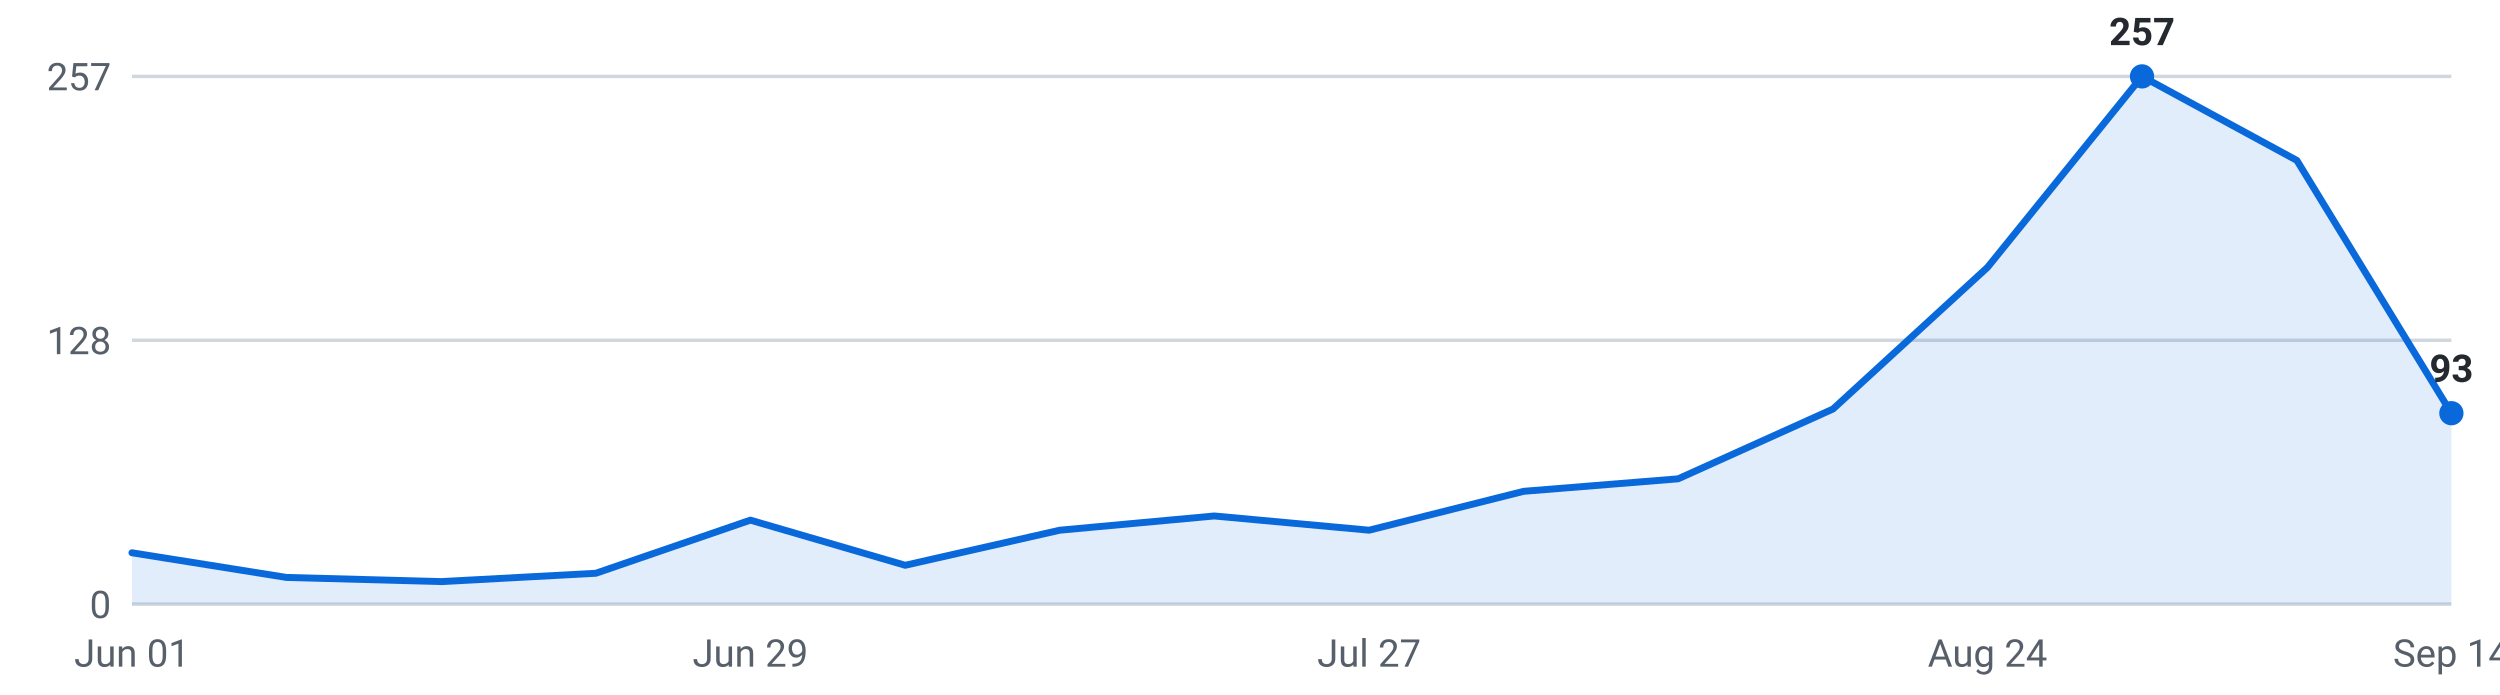
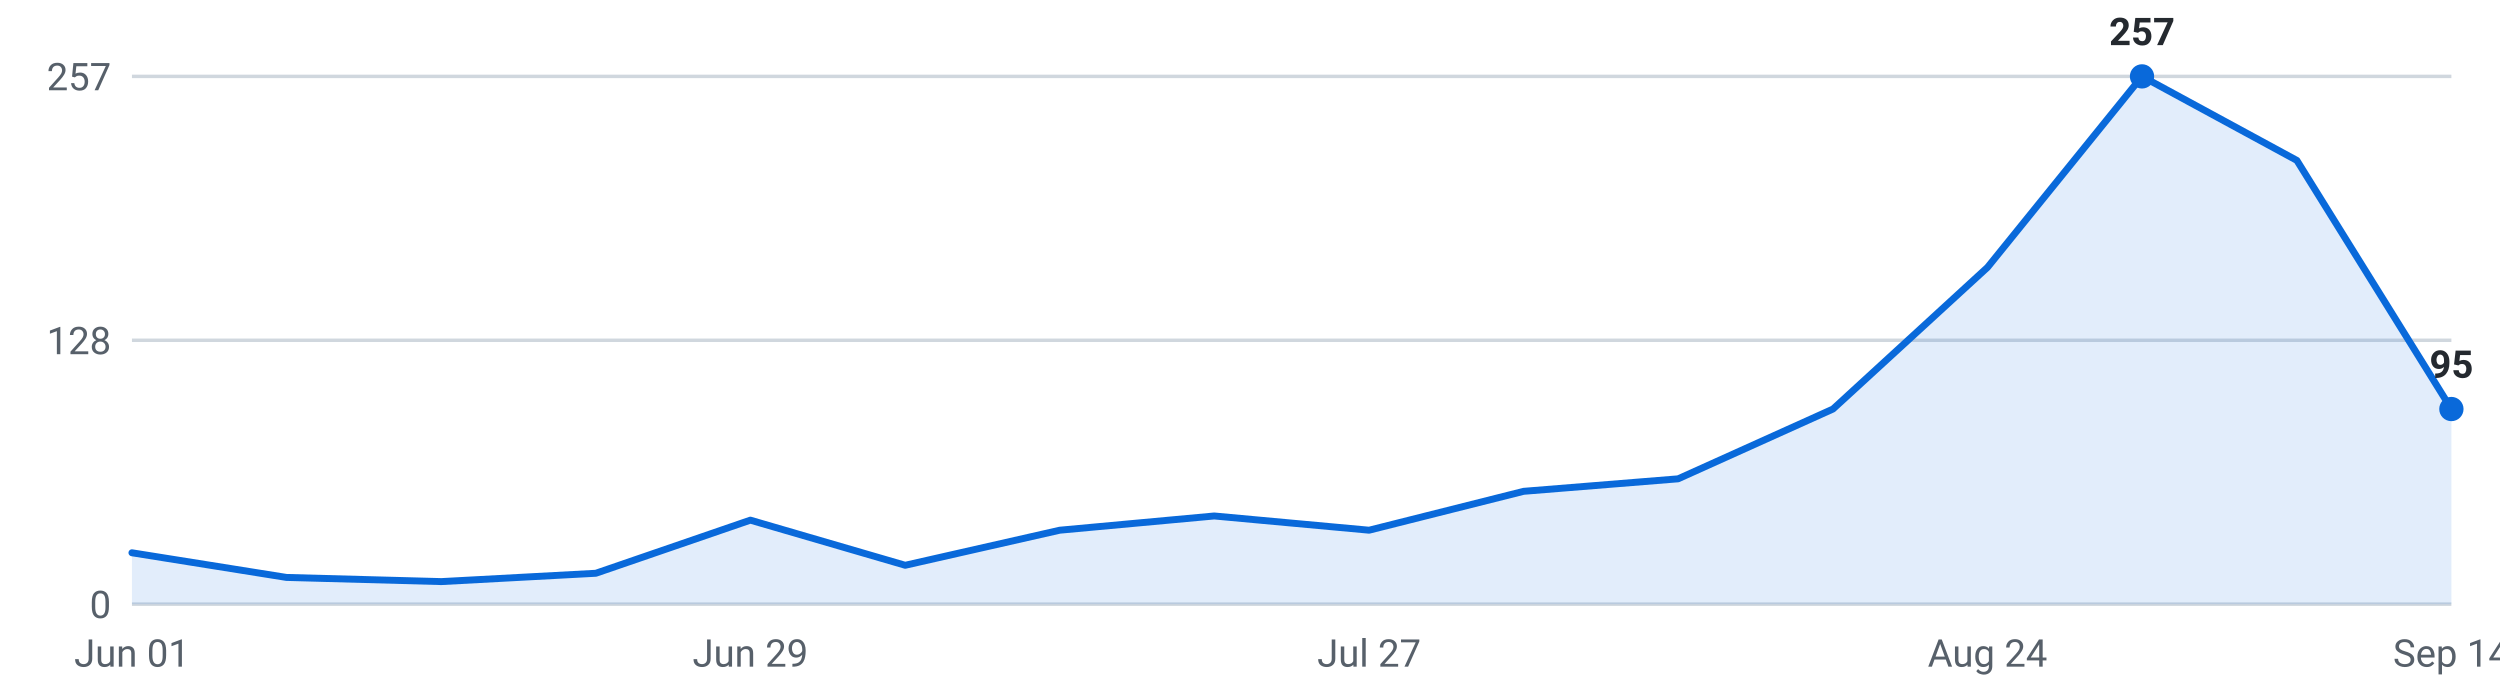
<svg xmlns="http://www.w3.org/2000/svg" viewBox="0 0 720 200" width="720" height="200" role="img" aria-label="Internships posted per week, last 16 weeks">
  <g font-family="-apple-system,Segoe UI,Roboto,sans-serif" font-size="11">
    <line x1="38" y1="174.0" x2="706" y2="174.0" stroke="#d0d7de" stroke-width="1" />
    <text x="32" y="178.0" text-anchor="end" fill="#57606a">0</text>
    <line x1="38" y1="98.0" x2="706" y2="98.0" stroke="#d0d7de" stroke-width="1" />
    <text x="32" y="102.0" text-anchor="end" fill="#57606a">128</text>
    <line x1="38" y1="22.0" x2="706" y2="22.0" stroke="#d0d7de" stroke-width="1" />
    <text x="32" y="26.0" text-anchor="end" fill="#57606a">257</text>
-     <path d="M38.0,174 L38.0,159.2 L82.5,166.3 L127.1,167.5 L171.6,165.1 L216.1,149.8 L260.7,162.8 L305.2,152.7 L349.7,148.6 L394.3,152.7 L438.8,141.5 L483.3,137.9 L527.9,117.8 L572.4,77.0 L616.9,22.0 L661.5,46.2 L706.0,119.0 L706.0,174 Z" fill="#0969da" fill-opacity="0.12" />
-     <polyline points="38.0,159.2 82.5,166.3 127.1,167.5 171.6,165.1 216.1,149.8 260.7,162.8 305.2,152.7 349.7,148.6 394.3,152.7 438.8,141.5 483.3,137.9 527.9,117.8 572.4,77.0 616.9,22.0 661.5,46.2 706.0,119.0" fill="none" stroke="#0969da" stroke-width="2" stroke-linejoin="round" stroke-linecap="round" />
+     <path d="M38.0,174 L38.0,159.2 L82.5,166.3 L127.1,167.5 L171.6,165.1 L216.1,149.8 L260.7,162.8 L305.2,152.7 L349.7,148.6 L394.3,152.7 L438.8,141.5 L483.3,137.9 L527.9,117.8 L572.4,77.0 L616.9,22.0 L661.5,46.2 L706.0,117.8 L706.0,174 Z" fill="#0969da" fill-opacity="0.12" />
+     <polyline points="38.0,159.2 82.5,166.3 127.1,167.5 171.6,165.1 216.1,149.8 260.7,162.8 305.2,152.7 349.7,148.6 394.3,152.7 438.8,141.5 483.3,137.9 527.9,117.8 572.4,77.0 616.9,22.0 661.5,46.2 706.0,117.8" fill="none" stroke="#0969da" stroke-width="2" stroke-linejoin="round" stroke-linecap="round" />
    <circle cx="616.9" cy="22.0" r="3.5" fill="#0969da" />
    <text x="616.9" y="13.0" text-anchor="middle" fill="#24292f" font-weight="600">257</text>
-     <circle cx="706.0" cy="119.0" r="3.5" fill="#0969da" />
-     <text x="706.0" y="110.0" text-anchor="middle" fill="#24292f" font-weight="600">93</text>
+     <circle cx="706.0" cy="117.8" r="3.5" fill="#0969da" />
+     <text x="706.0" y="108.8" text-anchor="middle" fill="#24292f" font-weight="600">95</text>
    <text x="38.0" y="192" text-anchor="middle" fill="#57606a">Jun 01</text>
    <text x="216.1" y="192" text-anchor="middle" fill="#57606a">Jun 29</text>
    <text x="394.3" y="192" text-anchor="middle" fill="#57606a">Jul 27</text>
    <text x="572.4" y="192" text-anchor="middle" fill="#57606a">Aug 24</text>
    <text x="706.0" y="192" text-anchor="middle" fill="#57606a">Sep 14</text>
  </g>
</svg>
